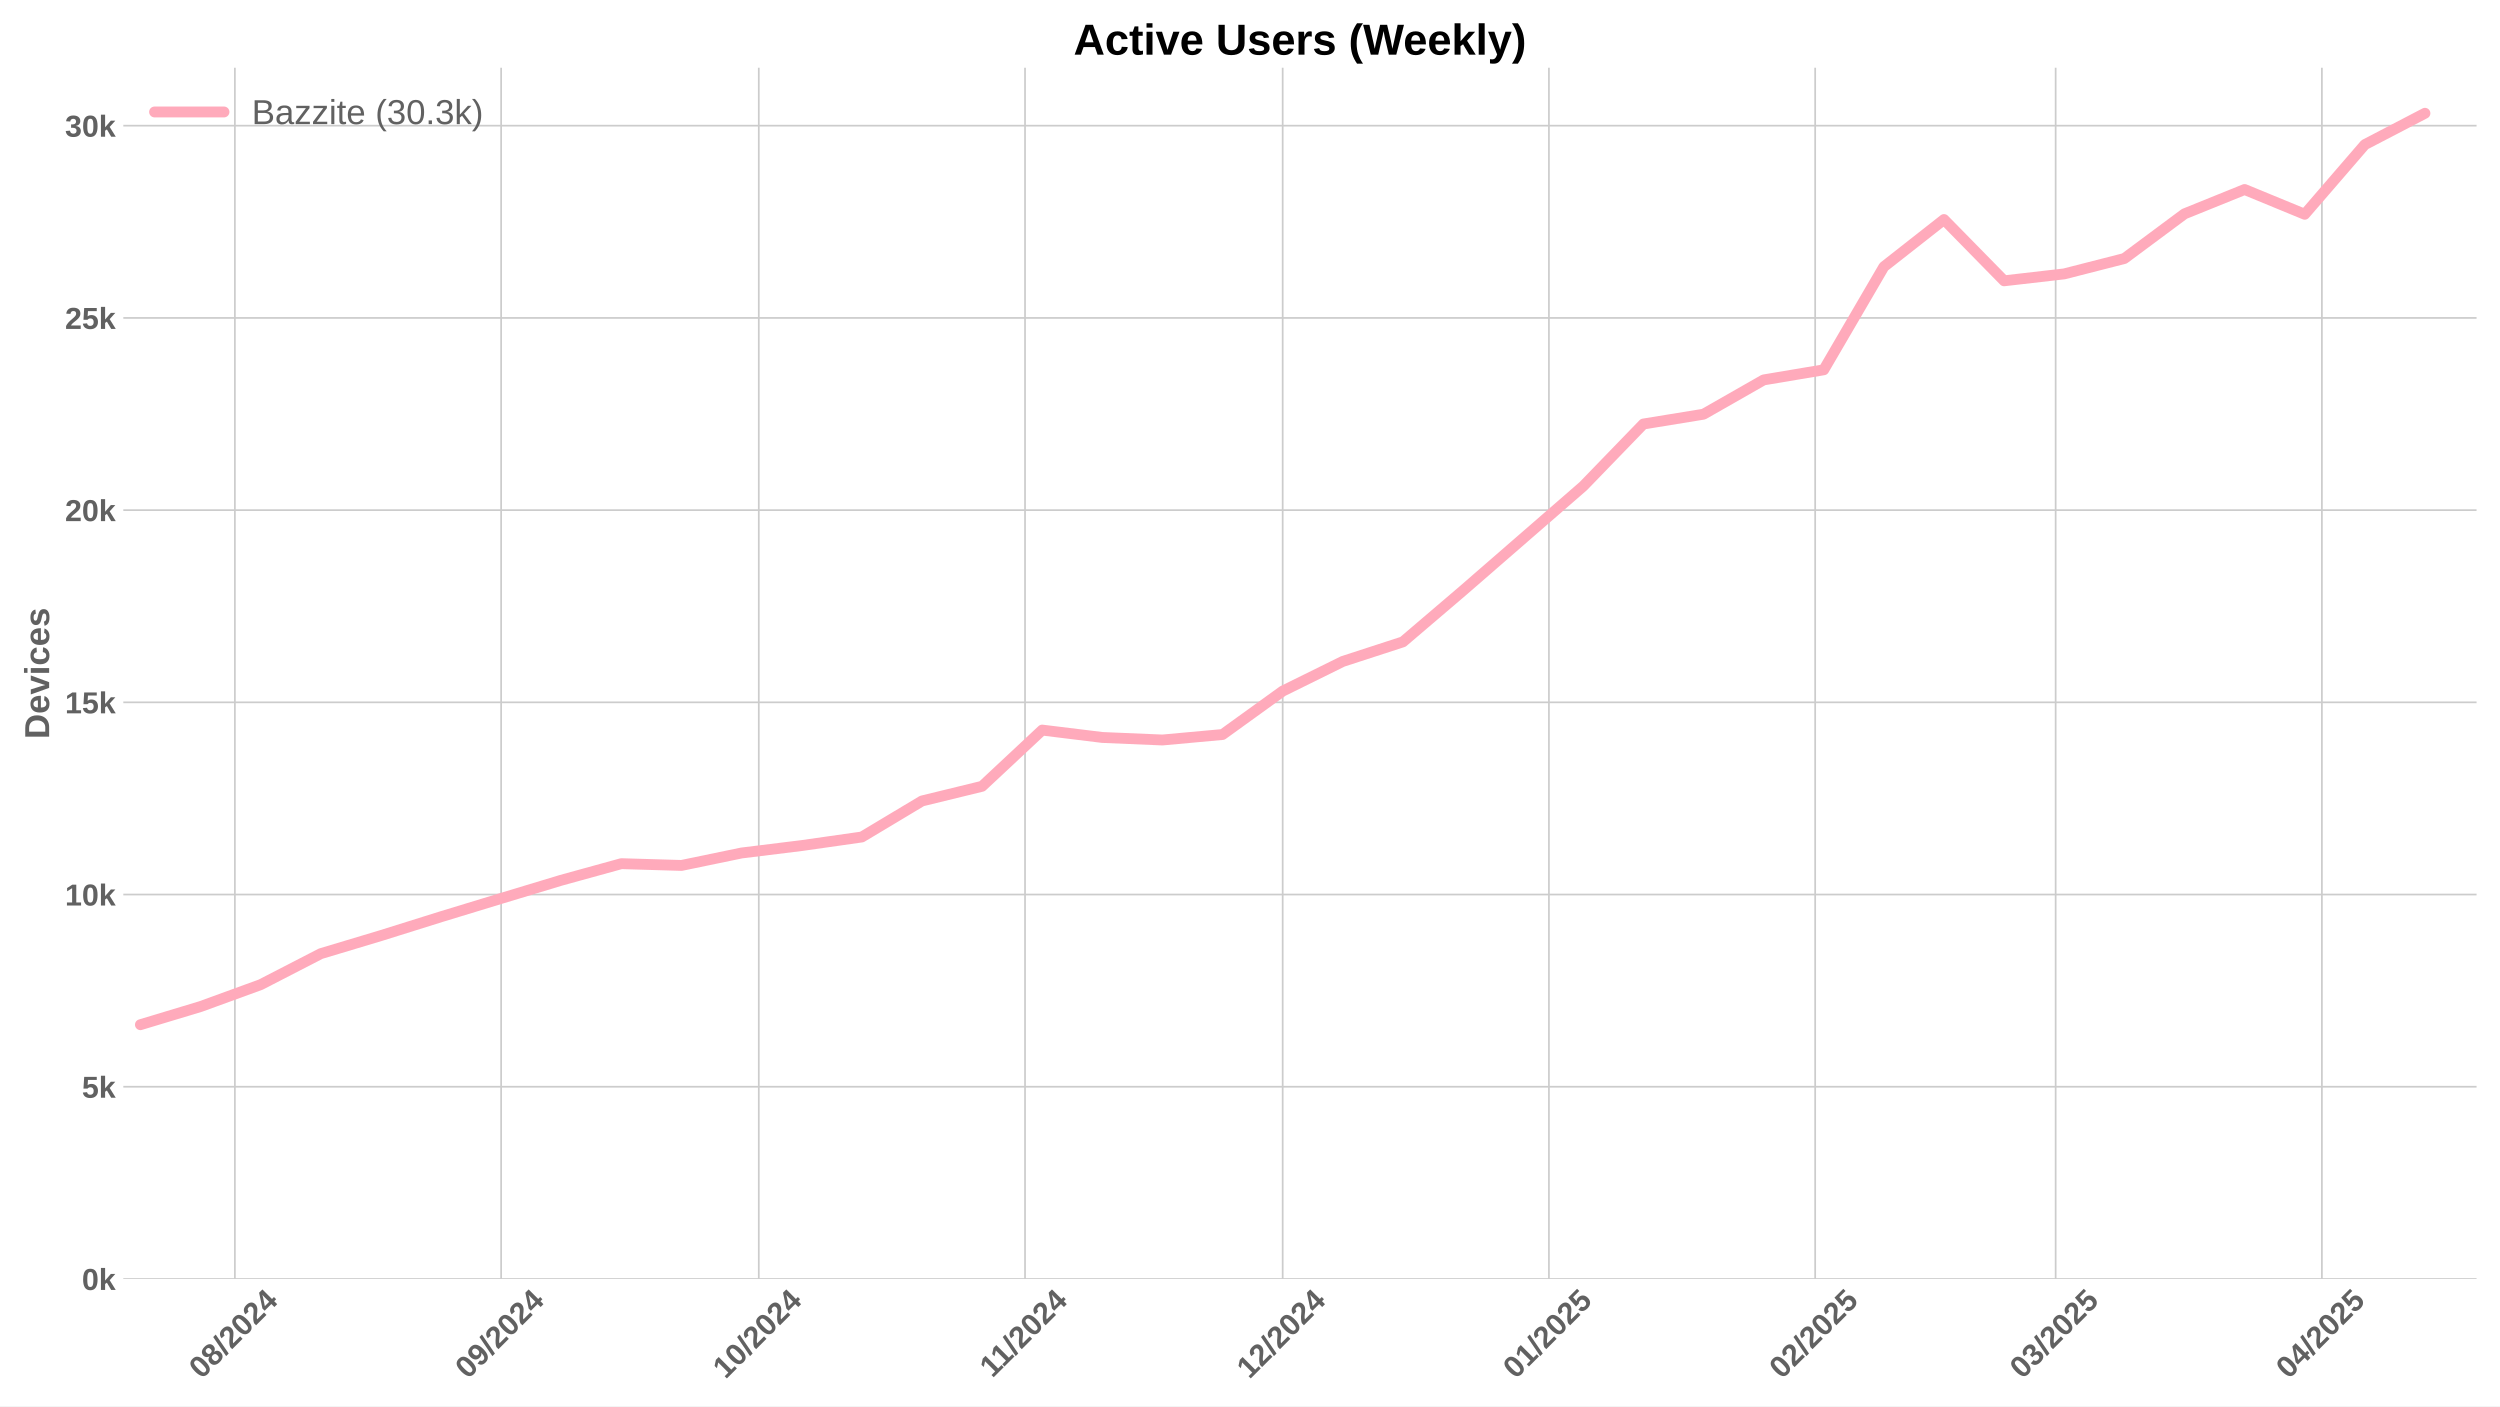
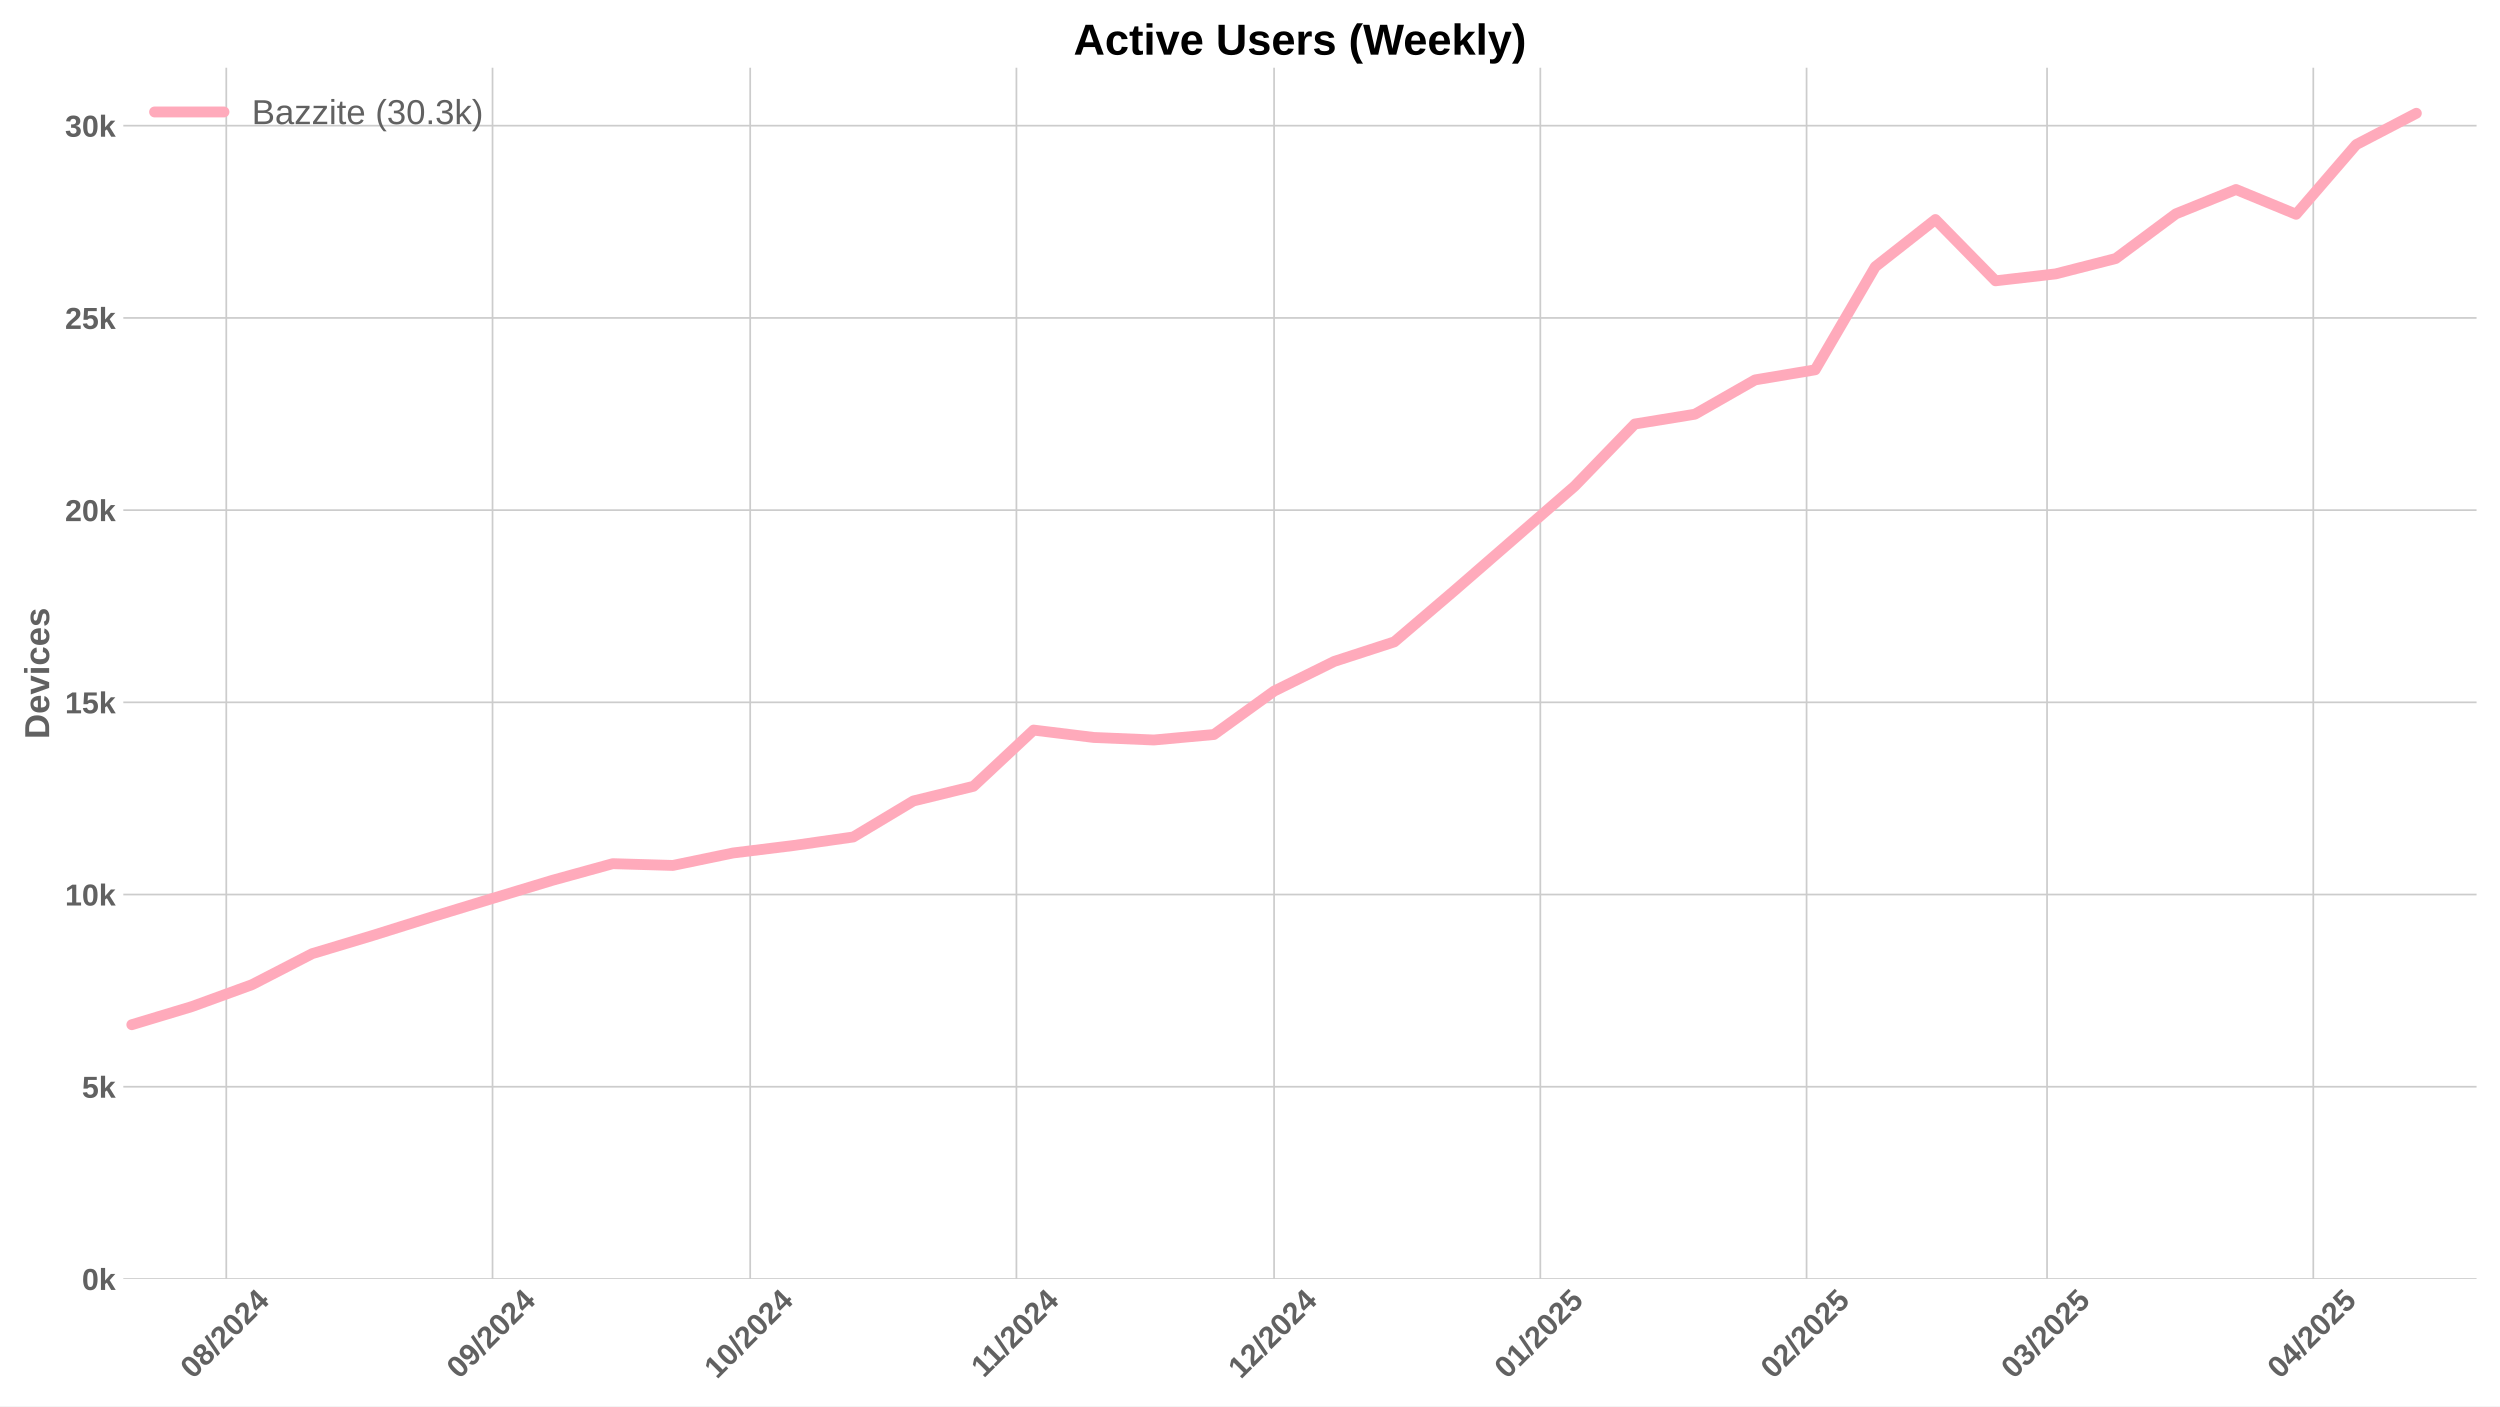
<svg xmlns="http://www.w3.org/2000/svg" xmlns:xlink="http://www.w3.org/1999/xlink" width="1152pt" height="648pt" viewBox="0 0 1152 648" version="1.1">
  <defs>
    <style type="text/css">*{stroke-linejoin: round; stroke-linecap: butt}</style>
  </defs>
  <g id="figure_1">
    <g id="patch_1">
      <path d="M 0 648  L 1152 648  L 1152 0  L 0 0  z " style="fill: #ffffff" />
    </g>
    <g id="axes_1">
      <g id="patch_2">
        <path d="M 56.82 589.343  L 1141.2 589.343  L 1141.2 31.2  L 56.82 31.2  z " style="fill: #ffffff" />
      </g>
      <g id="matplotlib.axis_1">
        <g id="xtick_1">
          <g id="line2d_1">
-             <path d="M 108.233 589.343  L 108.233 31.2  " clip-path="url(#p6e5c2c336c)" style="fill: none; stroke: #cccccc; stroke-width: 0.8; stroke-linecap: round" />
+             <path d="M 104.271 589.343  L 104.271 31.2  " clip-path="url(#pc287c812aa)" style="fill: none; stroke: #cccccc; stroke-width: 0.8; stroke-linecap: round" />
          </g>
          <g id="line2d_2" />
          <g id="text_1">
-             <g style="fill: #616161" transform="translate(92.90305 635.7977) rotate(-45) scale(0.14 -0.14)">
+             <g style="fill: #616161" transform="translate(88.94032 635.7977) rotate(-45) scale(0.14 -0.14)">
              <defs>
                <path id="LiberationSans-Bold-30" d="M 3297 2203  Q 3297 1088 2914 512  Q 2531 -63 1766 -63  Q 253 -63 253 2203  Q 253 2994 418 3494  Q 584 3994 915 4231  Q 1247 4469 1791 4469  Q 2572 4469 2934 3903  Q 3297 3338 3297 2203  z M 2416 2203  Q 2416 2813 2356 3150  Q 2297 3488 2165 3634  Q 2034 3781 1784 3781  Q 1519 3781 1383 3632  Q 1247 3484 1189 3148  Q 1131 2813 1131 2203  Q 1131 1600 1192 1261  Q 1253 922 1386 775  Q 1519 628 1772 628  Q 2022 628 2158 783  Q 2294 938 2355 1278  Q 2416 1619 2416 2203  z " transform="scale(0.015625)" />
                <path id="LiberationSans-Bold-38" d="M 3363 1241  Q 3363 622 2953 279  Q 2544 -63 1784 -63  Q 1031 -63 617 278  Q 203 619 203 1234  Q 203 1656 447 1945  Q 691 2234 1100 2303  L 1100 2316  Q 744 2394 525 2669  Q 306 2944 306 3303  Q 306 3844 689 4156  Q 1072 4469 1772 4469  Q 2488 4469 2870 4164  Q 3253 3859 3253 3297  Q 3253 2938 3036 2666  Q 2819 2394 2453 2322  L 2453 2309  Q 2878 2241 3120 1961  Q 3363 1681 3363 1241  z M 2350 3250  Q 2350 3563 2206 3708  Q 2063 3853 1772 3853  Q 1203 3853 1203 3250  Q 1203 2619 1778 2619  Q 2066 2619 2208 2766  Q 2350 2913 2350 3250  z M 2453 1313  Q 2453 2003 1766 2003  Q 1447 2003 1276 1822  Q 1106 1641 1106 1300  Q 1106 913 1275 734  Q 1444 556 1791 556  Q 2131 556 2292 734  Q 2453 913 2453 1313  z " transform="scale(0.015625)" />
                <path id="LiberationSans-Bold-2f" d="M 63 -128  L 972 4638  L 1716 4638  L 822 -128  L 63 -128  z " transform="scale(0.015625)" />
                <path id="LiberationSans-Bold-32" d="M 222 0  L 222 609  Q 394 988 711 1347  Q 1028 1706 1509 2097  Q 1972 2472 2158 2715  Q 2344 2959 2344 3194  Q 2344 3769 1766 3769  Q 1484 3769 1336 3617  Q 1188 3466 1144 3163  L 259 3213  Q 334 3825 717 4147  Q 1100 4469 1759 4469  Q 2472 4469 2853 4144  Q 3234 3819 3234 3231  Q 3234 2922 3112 2672  Q 2991 2422 2800 2211  Q 2609 2000 2376 1815  Q 2144 1631 1925 1456  Q 1706 1281 1526 1103  Q 1347 925 1259 722  L 3303 722  L 3303 0  L 222 0  z " transform="scale(0.015625)" />
                <path id="LiberationSans-Bold-34" d="M 2938 897  L 2938 0  L 2100 0  L 2100 897  L 97 897  L 97 1556  L 1956 4403  L 2938 4403  L 2938 1550  L 3525 1550  L 3525 897  L 2938 897  z M 2100 2991  Q 2100 3159 2111 3356  Q 2122 3553 2128 3609  Q 2047 3434 1834 3103  L 813 1550  L 2100 1550  L 2100 2991  z " transform="scale(0.015625)" />
              </defs>
              <use xlink:href="#LiberationSans-Bold-30" />
              <use xlink:href="#LiberationSans-Bold-38" transform="translate(55.61523 0)" />
              <use xlink:href="#LiberationSans-Bold-2f" transform="translate(111.2305 0)" />
              <use xlink:href="#LiberationSans-Bold-32" transform="translate(139.0137 0)" />
              <use xlink:href="#LiberationSans-Bold-30" transform="translate(194.6289 0)" />
              <use xlink:href="#LiberationSans-Bold-32" transform="translate(250.2441 0)" />
              <use xlink:href="#LiberationSans-Bold-34" transform="translate(305.8594 0)" />
            </g>
          </g>
        </g>
        <g id="xtick_2">
          <g id="line2d_3">
-             <path d="M 230.919 589.343  L 230.919 31.2  " clip-path="url(#p6e5c2c336c)" style="fill: none; stroke: #cccccc; stroke-width: 0.8; stroke-linecap: round" />
+             <path d="M 226.956 589.343  L 226.956 31.2  " clip-path="url(#pc287c812aa)" style="fill: none; stroke: #cccccc; stroke-width: 0.8; stroke-linecap: round" />
          </g>
          <g id="line2d_4" />
          <g id="text_2">
-             <g style="fill: #616161" transform="translate(215.5884 635.7977) rotate(-45) scale(0.14 -0.14)">
+             <g style="fill: #616161" transform="translate(211.6257 635.7977) rotate(-45) scale(0.14 -0.14)">
              <defs>
                <path id="LiberationSans-Bold-39" d="M 3322 2272  Q 3322 1100 2894 518  Q 2466 -63 1678 -63  Q 1097 -63 767 185  Q 438 434 300 972  L 1125 1088  Q 1247 628 1688 628  Q 2056 628 2254 981  Q 2453 1334 2459 2028  Q 2341 1794 2070 1661  Q 1800 1528 1488 1528  Q 906 1528 564 1923  Q 222 2319 222 2994  Q 222 3688 623 4078  Q 1025 4469 1759 4469  Q 2550 4469 2936 3920  Q 3322 3372 3322 2272  z M 2394 2888  Q 2394 3297 2214 3539  Q 2034 3781 1738 3781  Q 1447 3781 1280 3570  Q 1113 3359 1113 2988  Q 1113 2622 1278 2401  Q 1444 2181 1741 2181  Q 2022 2181 2208 2373  Q 2394 2566 2394 2888  z " transform="scale(0.015625)" />
              </defs>
              <use xlink:href="#LiberationSans-Bold-30" />
              <use xlink:href="#LiberationSans-Bold-39" transform="translate(55.61523 0)" />
              <use xlink:href="#LiberationSans-Bold-2f" transform="translate(111.2305 0)" />
              <use xlink:href="#LiberationSans-Bold-32" transform="translate(139.0137 0)" />
              <use xlink:href="#LiberationSans-Bold-30" transform="translate(194.6289 0)" />
              <use xlink:href="#LiberationSans-Bold-32" transform="translate(250.2441 0)" />
              <use xlink:href="#LiberationSans-Bold-34" transform="translate(305.8594 0)" />
            </g>
          </g>
        </g>
        <g id="xtick_3">
          <g id="line2d_5">
-             <path d="M 349.646 589.343  L 349.646 31.2  " clip-path="url(#p6e5c2c336c)" style="fill: none; stroke: #cccccc; stroke-width: 0.8; stroke-linecap: round" />
+             <path d="M 345.684 589.343  L 345.684 31.2  " clip-path="url(#pc287c812aa)" style="fill: none; stroke: #cccccc; stroke-width: 0.8; stroke-linecap: round" />
          </g>
          <g id="line2d_6" />
          <g id="text_3">
-             <g style="fill: #616161" transform="translate(334.3161 635.7977) rotate(-45) scale(0.14 -0.14)">
+             <g style="fill: #616161" transform="translate(330.3534 635.7977) rotate(-45) scale(0.14 -0.14)">
              <defs>
                <path id="LiberationSans-Bold-31" d="M 403 0  L 403 653  L 1494 653  L 1494 3656  L 438 2997  L 438 3688  L 1541 4403  L 2372 4403  L 2372 653  L 3381 653  L 3381 0  L 403 0  z " transform="scale(0.015625)" />
              </defs>
              <use xlink:href="#LiberationSans-Bold-31" />
              <use xlink:href="#LiberationSans-Bold-30" transform="translate(55.61523 0)" />
              <use xlink:href="#LiberationSans-Bold-2f" transform="translate(111.2305 0)" />
              <use xlink:href="#LiberationSans-Bold-32" transform="translate(139.0137 0)" />
              <use xlink:href="#LiberationSans-Bold-30" transform="translate(194.6289 0)" />
              <use xlink:href="#LiberationSans-Bold-32" transform="translate(250.2441 0)" />
              <use xlink:href="#LiberationSans-Bold-34" transform="translate(305.8594 0)" />
            </g>
          </g>
        </g>
        <g id="xtick_4">
          <g id="line2d_7">
-             <path d="M 472.332 589.343  L 472.332 31.2  " clip-path="url(#p6e5c2c336c)" style="fill: none; stroke: #cccccc; stroke-width: 0.8; stroke-linecap: round" />
+             <path d="M 468.369 589.343  L 468.369 31.2  " clip-path="url(#pc287c812aa)" style="fill: none; stroke: #cccccc; stroke-width: 0.8; stroke-linecap: round" />
          </g>
          <g id="line2d_8" />
          <g id="text_4">
-             <g style="fill: #616161" transform="translate(457.2737 635.2532) rotate(-45) scale(0.14 -0.14)">
+             <g style="fill: #616161" transform="translate(453.311 635.2532) rotate(-45) scale(0.14 -0.14)">
              <use xlink:href="#LiberationSans-Bold-31" />
              <use xlink:href="#LiberationSans-Bold-31" transform="translate(50.11523 0)" />
              <use xlink:href="#LiberationSans-Bold-2f" transform="translate(105.7305 0)" />
              <use xlink:href="#LiberationSans-Bold-32" transform="translate(133.5137 0)" />
              <use xlink:href="#LiberationSans-Bold-30" transform="translate(189.1289 0)" />
              <use xlink:href="#LiberationSans-Bold-32" transform="translate(244.7441 0)" />
              <use xlink:href="#LiberationSans-Bold-34" transform="translate(300.3594 0)" />
            </g>
          </g>
        </g>
        <g id="xtick_5">
          <g id="line2d_9">
-             <path d="M 591.059 589.343  L 591.059 31.2  " clip-path="url(#p6e5c2c336c)" style="fill: none; stroke: #cccccc; stroke-width: 0.8; stroke-linecap: round" />
+             <path d="M 587.097 589.343  L 587.097 31.2  " clip-path="url(#pc287c812aa)" style="fill: none; stroke: #cccccc; stroke-width: 0.8; stroke-linecap: round" />
          </g>
          <g id="line2d_10" />
          <g id="text_5">
-             <g style="fill: #616161" transform="translate(575.7292 635.7977) rotate(-45) scale(0.14 -0.14)">
+             <g style="fill: #616161" transform="translate(571.7665 635.7977) rotate(-45) scale(0.14 -0.14)">
              <use xlink:href="#LiberationSans-Bold-31" />
              <use xlink:href="#LiberationSans-Bold-32" transform="translate(55.61523 0)" />
              <use xlink:href="#LiberationSans-Bold-2f" transform="translate(111.2305 0)" />
              <use xlink:href="#LiberationSans-Bold-32" transform="translate(139.0137 0)" />
              <use xlink:href="#LiberationSans-Bold-30" transform="translate(194.6289 0)" />
              <use xlink:href="#LiberationSans-Bold-32" transform="translate(250.2441 0)" />
              <use xlink:href="#LiberationSans-Bold-34" transform="translate(305.8594 0)" />
            </g>
          </g>
        </g>
        <g id="xtick_6">
          <g id="line2d_11">
-             <path d="M 713.745 589.343  L 713.745 31.2  " clip-path="url(#p6e5c2c336c)" style="fill: none; stroke: #cccccc; stroke-width: 0.8; stroke-linecap: round" />
+             <path d="M 709.782 589.343  L 709.782 31.2  " clip-path="url(#pc287c812aa)" style="fill: none; stroke: #cccccc; stroke-width: 0.8; stroke-linecap: round" />
          </g>
          <g id="line2d_12" />
          <g id="text_6">
-             <g style="fill: #616161" transform="translate(698.4145 635.7977) rotate(-45) scale(0.14 -0.14)">
+             <g style="fill: #616161" transform="translate(694.4518 635.7977) rotate(-45) scale(0.14 -0.14)">
              <defs>
                <path id="LiberationSans-Bold-35" d="M 3381 1466  Q 3381 766 2945 351  Q 2509 -63 1750 -63  Q 1088 -63 689 235  Q 291 534 197 1100  L 1075 1172  Q 1144 891 1319 762  Q 1494 634 1759 634  Q 2088 634 2283 843  Q 2478 1053 2478 1447  Q 2478 1794 2293 2001  Q 2109 2209 1778 2209  Q 1413 2209 1181 1925  L 325 1925  L 478 4403  L 3125 4403  L 3125 3750  L 1275 3750  L 1203 2638  Q 1522 2919 2000 2919  Q 2628 2919 3004 2528  Q 3381 2138 3381 1466  z " transform="scale(0.015625)" />
              </defs>
              <use xlink:href="#LiberationSans-Bold-30" />
              <use xlink:href="#LiberationSans-Bold-31" transform="translate(55.61523 0)" />
              <use xlink:href="#LiberationSans-Bold-2f" transform="translate(111.2305 0)" />
              <use xlink:href="#LiberationSans-Bold-32" transform="translate(139.0137 0)" />
              <use xlink:href="#LiberationSans-Bold-30" transform="translate(194.6289 0)" />
              <use xlink:href="#LiberationSans-Bold-32" transform="translate(250.2441 0)" />
              <use xlink:href="#LiberationSans-Bold-35" transform="translate(305.8594 0)" />
            </g>
          </g>
        </g>
        <g id="xtick_7">
          <g id="line2d_13">
-             <path d="M 836.43 589.343  L 836.43 31.2  " clip-path="url(#p6e5c2c336c)" style="fill: none; stroke: #cccccc; stroke-width: 0.8; stroke-linecap: round" />
+             <path d="M 832.467 589.343  L 832.467 31.2  " clip-path="url(#pc287c812aa)" style="fill: none; stroke: #cccccc; stroke-width: 0.8; stroke-linecap: round" />
          </g>
          <g id="line2d_14" />
          <g id="text_7">
-             <g style="fill: #616161" transform="translate(821.0998 635.7977) rotate(-45) scale(0.14 -0.14)">
+             <g style="fill: #616161" transform="translate(817.1371 635.7977) rotate(-45) scale(0.14 -0.14)">
              <use xlink:href="#LiberationSans-Bold-30" />
              <use xlink:href="#LiberationSans-Bold-32" transform="translate(55.61523 0)" />
              <use xlink:href="#LiberationSans-Bold-2f" transform="translate(111.2305 0)" />
              <use xlink:href="#LiberationSans-Bold-32" transform="translate(139.0137 0)" />
              <use xlink:href="#LiberationSans-Bold-30" transform="translate(194.6289 0)" />
              <use xlink:href="#LiberationSans-Bold-32" transform="translate(250.2441 0)" />
              <use xlink:href="#LiberationSans-Bold-35" transform="translate(305.8594 0)" />
            </g>
          </g>
        </g>
        <g id="xtick_8">
          <g id="line2d_15">
-             <path d="M 947.243 589.343  L 947.243 31.2  " clip-path="url(#p6e5c2c336c)" style="fill: none; stroke: #cccccc; stroke-width: 0.8; stroke-linecap: round" />
+             <path d="M 943.28 589.343  L 943.28 31.2  " clip-path="url(#pc287c812aa)" style="fill: none; stroke: #cccccc; stroke-width: 0.8; stroke-linecap: round" />
          </g>
          <g id="line2d_16" />
          <g id="text_8">
-             <g style="fill: #616161" transform="translate(931.9124 635.7977) rotate(-45) scale(0.14 -0.14)">
+             <g style="fill: #616161" transform="translate(927.9497 635.7977) rotate(-45) scale(0.14 -0.14)">
              <defs>
                <path id="LiberationSans-Bold-33" d="M 3328 1222  Q 3328 603 2922 265  Q 2516 -72 1766 -72  Q 1056 -72 637 254  Q 219 581 147 1197  L 1041 1275  Q 1125 641 1763 641  Q 2078 641 2253 797  Q 2428 953 2428 1275  Q 2428 1569 2215 1725  Q 2003 1881 1584 1881  L 1278 1881  L 1278 2591  L 1566 2591  Q 1944 2591 2134 2745  Q 2325 2900 2325 3188  Q 2325 3459 2173 3614  Q 2022 3769 1731 3769  Q 1459 3769 1292 3619  Q 1125 3469 1100 3194  L 222 3256  Q 291 3825 694 4147  Q 1097 4469 1747 4469  Q 2438 4469 2827 4158  Q 3216 3847 3216 3297  Q 3216 2884 2973 2618  Q 2731 2353 2275 2266  L 2275 2253  Q 2781 2194 3054 1920  Q 3328 1647 3328 1222  z " transform="scale(0.015625)" />
              </defs>
              <use xlink:href="#LiberationSans-Bold-30" />
              <use xlink:href="#LiberationSans-Bold-33" transform="translate(55.61523 0)" />
              <use xlink:href="#LiberationSans-Bold-2f" transform="translate(111.2305 0)" />
              <use xlink:href="#LiberationSans-Bold-32" transform="translate(139.0137 0)" />
              <use xlink:href="#LiberationSans-Bold-30" transform="translate(194.6289 0)" />
              <use xlink:href="#LiberationSans-Bold-32" transform="translate(250.2441 0)" />
              <use xlink:href="#LiberationSans-Bold-35" transform="translate(305.8594 0)" />
            </g>
          </g>
        </g>
        <g id="xtick_9">
          <g id="line2d_17">
-             <path d="M 1069.928 589.343  L 1069.928 31.2  " clip-path="url(#p6e5c2c336c)" style="fill: none; stroke: #cccccc; stroke-width: 0.8; stroke-linecap: round" />
+             <path d="M 1065.965 589.343  L 1065.965 31.2  " clip-path="url(#pc287c812aa)" style="fill: none; stroke: #cccccc; stroke-width: 0.8; stroke-linecap: round" />
          </g>
          <g id="line2d_18" />
          <g id="text_9">
-             <g style="fill: #616161" transform="translate(1054.598 635.7977) rotate(-45) scale(0.14 -0.14)">
+             <g style="fill: #616161" transform="translate(1050.635 635.7977) rotate(-45) scale(0.14 -0.14)">
              <use xlink:href="#LiberationSans-Bold-30" />
              <use xlink:href="#LiberationSans-Bold-34" transform="translate(55.61523 0)" />
              <use xlink:href="#LiberationSans-Bold-2f" transform="translate(111.2305 0)" />
              <use xlink:href="#LiberationSans-Bold-32" transform="translate(139.0137 0)" />
              <use xlink:href="#LiberationSans-Bold-30" transform="translate(194.6289 0)" />
              <use xlink:href="#LiberationSans-Bold-32" transform="translate(250.2441 0)" />
              <use xlink:href="#LiberationSans-Bold-35" transform="translate(305.8594 0)" />
            </g>
          </g>
        </g>
      </g>
      <g id="matplotlib.axis_2">
        <g id="ytick_1">
          <g id="line2d_19">
-             <path d="M 56.82 589.343  L 1141.2 589.343  " clip-path="url(#p6e5c2c336c)" style="fill: none; stroke: #cccccc; stroke-width: 0.8; stroke-linecap: round" />
+             <path d="M 56.82 589.343  L 1141.2 589.343  " clip-path="url(#pc287c812aa)" style="fill: none; stroke: #cccccc; stroke-width: 0.8; stroke-linecap: round" />
          </g>
          <g id="line2d_20" />
          <g id="text_10">
            <g style="fill: #616161" transform="translate(37.74938 594.416) scale(0.14 -0.14)">
              <defs>
                <path id="LiberationSans-Bold-6b" d="M 2606 0  L 1703 1531  L 1325 1269  L 1325 0  L 447 0  L 447 4638  L 1325 4638  L 1325 1981  L 2531 3381  L 3475 3381  L 2288 2063  L 3566 0  L 2606 0  z " transform="scale(0.015625)" />
              </defs>
              <use xlink:href="#LiberationSans-Bold-30" />
              <use xlink:href="#LiberationSans-Bold-6b" transform="translate(55.61523 0)" />
            </g>
          </g>
        </g>
        <g id="ytick_2">
          <g id="line2d_21">
-             <path d="M 56.82 500.773  L 1141.2 500.773  " clip-path="url(#p6e5c2c336c)" style="fill: none; stroke: #cccccc; stroke-width: 0.8; stroke-linecap: round" />
+             <path d="M 56.82 500.773  L 1141.2 500.773  " clip-path="url(#pc287c812aa)" style="fill: none; stroke: #cccccc; stroke-width: 0.8; stroke-linecap: round" />
          </g>
          <g id="line2d_22" />
          <g id="text_11">
            <g style="fill: #616161" transform="translate(37.74938 505.8456) scale(0.14 -0.14)">
              <use xlink:href="#LiberationSans-Bold-35" />
              <use xlink:href="#LiberationSans-Bold-6b" transform="translate(55.61523 0)" />
            </g>
          </g>
        </g>
        <g id="ytick_3">
          <g id="line2d_23">
-             <path d="M 56.82 412.202  L 1141.2 412.202  " clip-path="url(#p6e5c2c336c)" style="fill: none; stroke: #cccccc; stroke-width: 0.8; stroke-linecap: round" />
+             <path d="M 56.82 412.202  L 1141.2 412.202  " clip-path="url(#pc287c812aa)" style="fill: none; stroke: #cccccc; stroke-width: 0.8; stroke-linecap: round" />
          </g>
          <g id="line2d_24" />
          <g id="text_12">
            <g style="fill: #616161" transform="translate(29.96406 417.2752) scale(0.14 -0.14)">
              <use xlink:href="#LiberationSans-Bold-31" />
              <use xlink:href="#LiberationSans-Bold-30" transform="translate(55.61523 0)" />
              <use xlink:href="#LiberationSans-Bold-6b" transform="translate(111.2305 0)" />
            </g>
          </g>
        </g>
        <g id="ytick_4">
          <g id="line2d_25">
-             <path d="M 56.82 323.632  L 1141.2 323.632  " clip-path="url(#p6e5c2c336c)" style="fill: none; stroke: #cccccc; stroke-width: 0.8; stroke-linecap: round" />
+             <path d="M 56.82 323.632  L 1141.2 323.632  " clip-path="url(#pc287c812aa)" style="fill: none; stroke: #cccccc; stroke-width: 0.8; stroke-linecap: round" />
          </g>
          <g id="line2d_26" />
          <g id="text_13">
            <g style="fill: #616161" transform="translate(29.96406 328.7048) scale(0.14 -0.14)">
              <use xlink:href="#LiberationSans-Bold-31" />
              <use xlink:href="#LiberationSans-Bold-35" transform="translate(55.61523 0)" />
              <use xlink:href="#LiberationSans-Bold-6b" transform="translate(111.2305 0)" />
            </g>
          </g>
        </g>
        <g id="ytick_5">
          <g id="line2d_27">
-             <path d="M 56.82 235.062  L 1141.2 235.062  " clip-path="url(#p6e5c2c336c)" style="fill: none; stroke: #cccccc; stroke-width: 0.8; stroke-linecap: round" />
+             <path d="M 56.82 235.062  L 1141.2 235.062  " clip-path="url(#pc287c812aa)" style="fill: none; stroke: #cccccc; stroke-width: 0.8; stroke-linecap: round" />
          </g>
          <g id="line2d_28" />
          <g id="text_14">
            <g style="fill: #616161" transform="translate(29.96406 240.1344) scale(0.14 -0.14)">
              <use xlink:href="#LiberationSans-Bold-32" />
              <use xlink:href="#LiberationSans-Bold-30" transform="translate(55.61523 0)" />
              <use xlink:href="#LiberationSans-Bold-6b" transform="translate(111.2305 0)" />
            </g>
          </g>
        </g>
        <g id="ytick_6">
          <g id="line2d_29">
-             <path d="M 56.82 146.491  L 1141.2 146.491  " clip-path="url(#p6e5c2c336c)" style="fill: none; stroke: #cccccc; stroke-width: 0.8; stroke-linecap: round" />
+             <path d="M 56.82 146.491  L 1141.2 146.491  " clip-path="url(#pc287c812aa)" style="fill: none; stroke: #cccccc; stroke-width: 0.8; stroke-linecap: round" />
          </g>
          <g id="line2d_30" />
          <g id="text_15">
            <g style="fill: #616161" transform="translate(29.96406 151.564) scale(0.14 -0.14)">
              <use xlink:href="#LiberationSans-Bold-32" />
              <use xlink:href="#LiberationSans-Bold-35" transform="translate(55.61523 0)" />
              <use xlink:href="#LiberationSans-Bold-6b" transform="translate(111.2305 0)" />
            </g>
          </g>
        </g>
        <g id="ytick_7">
          <g id="line2d_31">
-             <path d="M 56.82 57.921  L 1141.2 57.921  " clip-path="url(#p6e5c2c336c)" style="fill: none; stroke: #cccccc; stroke-width: 0.8; stroke-linecap: round" />
+             <path d="M 56.82 57.921  L 1141.2 57.921  " clip-path="url(#pc287c812aa)" style="fill: none; stroke: #cccccc; stroke-width: 0.8; stroke-linecap: round" />
          </g>
          <g id="line2d_32" />
          <g id="text_16">
            <g style="fill: #616161" transform="translate(29.96406 62.99362) scale(0.14 -0.14)">
              <use xlink:href="#LiberationSans-Bold-33" />
              <use xlink:href="#LiberationSans-Bold-30" transform="translate(55.61523 0)" />
              <use xlink:href="#LiberationSans-Bold-6b" transform="translate(111.2305 0)" />
            </g>
          </g>
        </g>
        <g id="text_17">
          <g style="fill: #616161" transform="translate(22.64406 340.5153) rotate(-90) scale(0.16 -0.16)">
            <defs>
              <path id="LiberationSans-Bold-44" d="M 4353 2234  Q 4353 1553 4086 1045  Q 3819 538 3330 269  Q 2841 0 2209 0  L 428 0  L 428 4403  L 2022 4403  Q 3134 4403 3743 3842  Q 4353 3281 4353 2234  z M 3425 2234  Q 3425 2944 3056 3317  Q 2688 3691 2003 3691  L 1350 3691  L 1350 713  L 2131 713  Q 2725 713 3075 1122  Q 3425 1531 3425 2234  z " transform="scale(0.015625)" />
              <path id="LiberationSans-Bold-65" d="M 1831 -63  Q 1069 -63 659 389  Q 250 841 250 1706  Q 250 2544 665 2994  Q 1081 3444 1844 3444  Q 2572 3444 2956 2961  Q 3341 2478 3341 1547  L 3341 1522  L 1172 1522  Q 1172 1028 1355 776  Q 1538 525 1875 525  Q 2341 525 2463 928  L 3291 856  Q 2931 -63 1831 -63  z M 1831 2891  Q 1522 2891 1355 2675  Q 1188 2459 1178 2072  L 2491 2072  Q 2466 2481 2294 2686  Q 2122 2891 1831 2891  z " transform="scale(0.015625)" />
              <path id="LiberationSans-Bold-76" d="M 2284 0  L 1234 0  L 25 3381  L 953 3381  L 1544 1491  Q 1591 1334 1766 709  Q 1797 838 1894 1159  Q 1991 1481 2613 3381  L 3531 3381  L 2284 0  z " transform="scale(0.015625)" />
              <path id="LiberationSans-Bold-69" d="M 447 3991  L 447 4638  L 1325 4638  L 1325 3991  L 447 3991  z M 447 0  L 447 3381  L 1325 3381  L 1325 0  L 447 0  z " transform="scale(0.015625)" />
              <path id="LiberationSans-Bold-63" d="M 1856 -63  Q 1088 -63 669 395  Q 250 853 250 1672  Q 250 2509 672 2976  Q 1094 3444 1869 3444  Q 2466 3444 2856 3144  Q 3247 2844 3347 2316  L 2463 2272  Q 2425 2531 2275 2686  Q 2125 2841 1850 2841  Q 1172 2841 1172 1706  Q 1172 538 1863 538  Q 2113 538 2281 695  Q 2450 853 2491 1166  L 3372 1125  Q 3325 778 3123 506  Q 2922 234 2594 85  Q 2266 -63 1856 -63  z " transform="scale(0.015625)" />
              <path id="LiberationSans-Bold-73" d="M 3297 988  Q 3297 497 2895 217  Q 2494 -63 1784 -63  Q 1088 -63 717 157  Q 347 378 225 844  L 997 959  Q 1063 719 1223 619  Q 1384 519 1784 519  Q 2153 519 2322 612  Q 2491 706 2491 906  Q 2491 1069 2355 1164  Q 2219 1259 1894 1325  Q 1150 1472 890 1598  Q 631 1725 495 1926  Q 359 2128 359 2422  Q 359 2906 732 3176  Q 1106 3447 1791 3447  Q 2394 3447 2761 3212  Q 3128 2978 3219 2534  L 2441 2453  Q 2403 2659 2256 2761  Q 2109 2863 1791 2863  Q 1478 2863 1322 2783  Q 1166 2703 1166 2516  Q 1166 2369 1286 2283  Q 1406 2197 1691 2141  Q 2088 2059 2395 1973  Q 2703 1888 2889 1769  Q 3075 1650 3186 1464  Q 3297 1278 3297 988  z " transform="scale(0.015625)" />
            </defs>
            <use xlink:href="#LiberationSans-Bold-44" />
            <use xlink:href="#LiberationSans-Bold-65" transform="translate(72.2168 0)" />
            <use xlink:href="#LiberationSans-Bold-76" transform="translate(127.832 0)" />
            <use xlink:href="#LiberationSans-Bold-69" transform="translate(183.4473 0)" />
            <use xlink:href="#LiberationSans-Bold-63" transform="translate(211.2305 0)" />
            <use xlink:href="#LiberationSans-Bold-65" transform="translate(266.8457 0)" />
            <use xlink:href="#LiberationSans-Bold-73" transform="translate(322.4609 0)" />
          </g>
        </g>
      </g>
      <g id="line2d_33">
-         <path d="M 64.7 472.182  L 92.403 463.821  L 120.106 453.724  L 147.809 439.447  L 175.512 431.121  L 203.216 422.441  L 230.919 413.992  L 258.622 405.613  L 286.325 397.978  L 314.028 398.793  L 341.731 393.053  L 369.434 389.635  L 397.138 385.684  L 424.841 369.086  L 452.544 362.32  L 480.247 336.422  L 507.95 339.823  L 535.653 340.992  L 563.356 338.459  L 591.059 318.459  L 618.763 304.784  L 646.466 295.768  L 674.169 272.137  L 729.575 224.008  L 757.278 195.382  L 784.981 190.865  L 812.685 175.064  L 840.388 170.405  L 868.091 122.914  L 895.794 101.161  L 923.497 129.397  L 951.2 126.209  L 978.903 119.123  L 1006.607 98.539  L 1034.31 87.326  L 1062.013 98.734  L 1089.716 66.636  L 1117.419 52.199  " clip-path="url(#p6e5c2c336c)" style="fill: none; stroke: #ffaabb; stroke-width: 5; stroke-linecap: round" />
+         <path d="M 60.737 472.182  L 88.44 463.821  L 116.143 453.724  L 143.847 439.447  L 171.55 431.121  L 199.253 422.441  L 226.956 413.992  L 254.659 405.613  L 282.362 397.978  L 310.065 398.793  L 337.769 393.053  L 365.472 389.635  L 393.175 385.684  L 420.878 369.086  L 448.581 362.32  L 476.284 336.422  L 503.987 339.823  L 531.69 340.992  L 559.394 338.459  L 587.097 318.459  L 614.8 304.784  L 642.503 295.768  L 670.206 272.137  L 725.612 224.008  L 753.316 195.382  L 781.019 190.865  L 808.722 175.064  L 836.425 170.405  L 864.128 122.914  L 891.831 101.161  L 919.534 129.397  L 947.238 126.209  L 974.941 119.123  L 1002.644 98.539  L 1030.347 87.326  L 1058.05 98.734  L 1085.753 66.636  L 1113.456 52.199  " clip-path="url(#pc287c812aa)" style="fill: none; stroke: #ffaabb; stroke-width: 5; stroke-linecap: round" />
      </g>
      <g id="patch_3">
        <path d="M 56.82 589.343  L 56.82 31.2  " style="fill: none" />
      </g>
      <g id="patch_4">
        <path d="M 1141.2 589.343  L 1141.2 31.2  " style="fill: none" />
      </g>
      <g id="patch_5">
        <path d="M 56.82 589.343  L 1141.2 589.343  " style="fill: none" />
      </g>
      <g id="patch_6">
        <path d="M 56.82 31.2  L 1141.2 31.2  " style="fill: none" />
      </g>
      <g id="text_18">
        <g transform="translate(494.6991 25.2) scale(0.2 -0.2)">
          <defs>
            <path id="LiberationSans-Bold-41" d="M 3541 0  L 3150 1125  L 1472 1125  L 1081 0  L 159 0  L 1766 4403  L 2853 4403  L 4453 0  L 3541 0  z M 2309 3725  L 2291 3656  Q 2259 3544 2215 3400  Q 2172 3256 1678 1819  L 2944 1819  L 2509 3084  L 2375 3509  L 2309 3725  z " transform="scale(0.015625)" />
            <path id="LiberationSans-Bold-74" d="M 1313 -56  Q 925 -56 715 155  Q 506 366 506 794  L 506 2788  L 78 2788  L 78 3381  L 550 3381  L 825 4175  L 1375 4175  L 1375 3381  L 2016 3381  L 2016 2788  L 1375 2788  L 1375 1031  Q 1375 784 1469 667  Q 1563 550 1759 550  Q 1863 550 2053 594  L 2053 50  Q 1728 -56 1313 -56  z " transform="scale(0.015625)" />
            <path id="LiberationSans-Bold-20" transform="scale(0.015625)" />
            <path id="LiberationSans-Bold-55" d="M 2259 -63  Q 1350 -63 867 381  Q 384 825 384 1650  L 384 4403  L 1306 4403  L 1306 1722  Q 1306 1200 1554 929  Q 1803 659 2284 659  Q 2778 659 3043 942  Q 3309 1225 3309 1753  L 3309 4403  L 4231 4403  L 4231 1697  Q 4231 859 3714 398  Q 3197 -63 2259 -63  z " transform="scale(0.015625)" />
            <path id="LiberationSans-Bold-72" d="M 447 0  L 447 2588  Q 447 2866 439 3052  Q 431 3238 422 3381  L 1259 3381  Q 1269 3325 1284 3039  Q 1300 2753 1300 2659  L 1313 2659  Q 1441 3016 1541 3161  Q 1641 3306 1778 3376  Q 1916 3447 2122 3447  Q 2291 3447 2394 3400  L 2394 2666  Q 2181 2713 2019 2713  Q 1691 2713 1508 2447  Q 1325 2181 1325 1659  L 1325 0  L 447 0  z " transform="scale(0.015625)" />
            <path id="LiberationSans-Bold-28" d="M 1247 -1328  Q 756 -622 537 81  Q 319 784 319 1659  Q 319 2531 537 3232  Q 756 3934 1247 4638  L 2125 4638  Q 1631 3925 1407 3219  Q 1184 2513 1184 1656  Q 1184 803 1406 101  Q 1628 -600 2125 -1328  L 1247 -1328  z " transform="scale(0.015625)" />
            <path id="LiberationSans-Bold-57" d="M 4897 0  L 3803 0  L 3206 2547  Q 3097 2997 3022 3488  Q 2947 3078 2900 2864  Q 2853 2650 2234 0  L 1141 0  L 6 4403  L 941 4403  L 1578 1559  L 1722 872  Q 1809 1306 1892 1701  Q 1975 2097 2516 4403  L 3547 4403  L 4103 2059  Q 4169 1797 4325 872  L 4403 1234  L 4569 1953  L 5100 4403  L 6034 4403  L 4897 0  z " transform="scale(0.015625)" />
            <path id="LiberationSans-Bold-6c" d="M 447 0  L 447 4638  L 1325 4638  L 1325 0  L 447 0  z " transform="scale(0.015625)" />
            <path id="LiberationSans-Bold-79" d="M 884 -1328  Q 569 -1328 331 -1288  L 331 -663  Q 497 -688 634 -688  Q 822 -688 945 -628  Q 1069 -569 1167 -431  Q 1266 -294 1388 34  L 50 3381  L 978 3381  L 1509 1797  Q 1634 1456 1825 753  L 1903 1050  L 2106 1784  L 2606 3381  L 3525 3381  L 2188 -178  Q 1919 -828 1630 -1078  Q 1341 -1328 884 -1328  z " transform="scale(0.015625)" />
            <path id="LiberationSans-Bold-29" d="M 6 -1328  Q 506 -597 726 101  Q 947 800 947 1656  Q 947 2516 722 3223  Q 497 3931 6 4638  L 884 4638  Q 1378 3928 1595 3225  Q 1813 2522 1813 1659  Q 1813 791 1595 87  Q 1378 -616 884 -1328  L 6 -1328  z " transform="scale(0.015625)" />
          </defs>
          <use xlink:href="#LiberationSans-Bold-41" />
          <use xlink:href="#LiberationSans-Bold-63" transform="translate(72.2168 0)" />
          <use xlink:href="#LiberationSans-Bold-74" transform="translate(127.832 0)" />
          <use xlink:href="#LiberationSans-Bold-69" transform="translate(161.1328 0)" />
          <use xlink:href="#LiberationSans-Bold-76" transform="translate(188.916 0)" />
          <use xlink:href="#LiberationSans-Bold-65" transform="translate(244.5312 0)" />
          <use xlink:href="#LiberationSans-Bold-20" transform="translate(300.1465 0)" />
          <use xlink:href="#LiberationSans-Bold-55" transform="translate(327.9297 0)" />
          <use xlink:href="#LiberationSans-Bold-73" transform="translate(400.1465 0)" />
          <use xlink:href="#LiberationSans-Bold-65" transform="translate(455.7617 0)" />
          <use xlink:href="#LiberationSans-Bold-72" transform="translate(511.377 0)" />
          <use xlink:href="#LiberationSans-Bold-73" transform="translate(550.293 0)" />
          <use xlink:href="#LiberationSans-Bold-20" transform="translate(605.9082 0)" />
          <use xlink:href="#LiberationSans-Bold-28" transform="translate(633.6914 0)" />
          <use xlink:href="#LiberationSans-Bold-57" transform="translate(666.9922 0)" />
          <use xlink:href="#LiberationSans-Bold-65" transform="translate(759.627 0)" />
          <use xlink:href="#LiberationSans-Bold-65" transform="translate(815.2422 0)" />
          <use xlink:href="#LiberationSans-Bold-6b" transform="translate(870.8574 0)" />
          <use xlink:href="#LiberationSans-Bold-6c" transform="translate(926.4727 0)" />
          <use xlink:href="#LiberationSans-Bold-79" transform="translate(954.2559 0)" />
          <use xlink:href="#LiberationSans-Bold-29" transform="translate(1009.871 0)" />
        </g>
      </g>
      <g id="legend_1">
        <g id="line2d_34">
          <path d="M 71.22 51.595  L 87.22 51.595  L 103.22 51.595  " style="fill: none; stroke: #ffaabb; stroke-width: 5; stroke-linecap: round" />
        </g>
        <g id="text_19">
          <g style="fill: #616161" transform="translate(116.02 57.195) scale(0.16 -0.16)">
            <defs>
              <path id="LiberationSans-42" d="M 3931 1241  Q 3931 653 3503 326  Q 3075 0 2313 0  L 525 0  L 525 4403  L 2125 4403  Q 3675 4403 3675 3334  Q 3675 2944 3456 2678  Q 3238 2413 2838 2322  Q 3363 2259 3647 1970  Q 3931 1681 3931 1241  z M 3075 3263  Q 3075 3619 2831 3772  Q 2588 3925 2125 3925  L 1122 3925  L 1122 2531  L 2125 2531  Q 2603 2531 2839 2711  Q 3075 2891 3075 3263  z M 3328 1288  Q 3328 2066 2234 2066  L 1122 2066  L 1122 478  L 2281 478  Q 2828 478 3078 681  Q 3328 884 3328 1288  z " transform="scale(0.015625)" />
              <path id="LiberationSans-61" d="M 1294 -63  Q 784 -63 528 206  Q 272 475 272 944  Q 272 1469 617 1750  Q 963 2031 1731 2050  L 2491 2063  L 2491 2247  Q 2491 2659 2316 2837  Q 2141 3016 1766 3016  Q 1388 3016 1216 2887  Q 1044 2759 1009 2478  L 422 2531  Q 566 3444 1778 3444  Q 2416 3444 2737 3151  Q 3059 2859 3059 2306  L 3059 850  Q 3059 600 3125 473  Q 3191 347 3375 347  Q 3456 347 3559 369  L 3559 19  Q 3347 -31 3125 -31  Q 2813 -31 2670 133  Q 2528 297 2509 647  L 2491 647  Q 2275 259 1989 98  Q 1703 -63 1294 -63  z M 1422 359  Q 1731 359 1972 500  Q 2213 641 2352 886  Q 2491 1131 2491 1391  L 2491 1669  L 1875 1656  Q 1478 1650 1273 1575  Q 1069 1500 959 1344  Q 850 1188 850 934  Q 850 659 998 509  Q 1147 359 1422 359  z " transform="scale(0.015625)" />
              <path id="LiberationSans-7a" d="M 259 0  L 259 428  L 2150 2947  L 366 2947  L 366 3381  L 2816 3381  L 2816 2953  L 922 434  L 2881 434  L 2881 0  L 259 0  z " transform="scale(0.015625)" />
              <path id="LiberationSans-69" d="M 428 4100  L 428 4638  L 991 4638  L 991 4100  L 428 4100  z M 428 0  L 428 3381  L 991 3381  L 991 0  L 428 0  z " transform="scale(0.015625)" />
              <path id="LiberationSans-74" d="M 1731 25  Q 1453 -50 1163 -50  Q 488 -50 488 716  L 488 2972  L 97 2972  L 97 3381  L 509 3381  L 675 4138  L 1050 4138  L 1050 3381  L 1675 3381  L 1675 2972  L 1050 2972  L 1050 838  Q 1050 594 1129 495  Q 1209 397 1406 397  Q 1519 397 1731 441  L 1731 25  z " transform="scale(0.015625)" />
              <path id="LiberationSans-65" d="M 863 1572  Q 863 991 1103 675  Q 1344 359 1806 359  Q 2172 359 2392 506  Q 2613 653 2691 878  L 3184 738  Q 2881 -63 1806 -63  Q 1056 -63 664 384  Q 272 831 272 1713  Q 272 2550 664 2997  Q 1056 3444 1784 3444  Q 3275 3444 3275 1647  L 3275 1572  L 863 1572  z M 2694 2003  Q 2647 2538 2422 2783  Q 2197 3028 1775 3028  Q 1366 3028 1127 2754  Q 888 2481 869 2003  L 2694 2003  z " transform="scale(0.015625)" />
              <path id="LiberationSans-20" transform="scale(0.015625)" />
              <path id="LiberationSans-28" d="M 397 1663  Q 397 2566 680 3284  Q 963 4003 1550 4638  L 2094 4638  Q 1509 3988 1236 3256  Q 963 2525 963 1656  Q 963 791 1233 62  Q 1503 -666 2094 -1325  L 1550 -1325  Q 959 -688 678 32  Q 397 753 397 1650  L 397 1663  z " transform="scale(0.015625)" />
              <path id="LiberationSans-33" d="M 3278 1216  Q 3278 606 2890 271  Q 2503 -63 1784 -63  Q 1116 -63 717 239  Q 319 541 244 1131  L 825 1184  Q 938 403 1784 403  Q 2209 403 2451 612  Q 2694 822 2694 1234  Q 2694 1594 2417 1795  Q 2141 1997 1619 1997  L 1300 1997  L 1300 2484  L 1606 2484  Q 2069 2484 2323 2686  Q 2578 2888 2578 3244  Q 2578 3597 2370 3801  Q 2163 4006 1753 4006  Q 1381 4006 1151 3815  Q 922 3625 884 3278  L 319 3322  Q 381 3863 767 4166  Q 1153 4469 1759 4469  Q 2422 4469 2789 4161  Q 3156 3853 3156 3303  Q 3156 2881 2920 2617  Q 2684 2353 2234 2259  L 2234 2247  Q 2728 2194 3003 1916  Q 3278 1638 3278 1216  z " transform="scale(0.015625)" />
              <path id="LiberationSans-30" d="M 3309 2203  Q 3309 1100 2920 518  Q 2531 -63 1772 -63  Q 1013 -63 631 515  Q 250 1094 250 2203  Q 250 3338 620 3903  Q 991 4469 1791 4469  Q 2569 4469 2939 3897  Q 3309 3325 3309 2203  z M 2738 2203  Q 2738 3156 2517 3584  Q 2297 4013 1791 4013  Q 1272 4013 1045 3591  Q 819 3169 819 2203  Q 819 1266 1048 831  Q 1278 397 1778 397  Q 2275 397 2506 840  Q 2738 1284 2738 2203  z " transform="scale(0.015625)" />
              <path id="LiberationSans-2e" d="M 584 0  L 584 684  L 1194 684  L 1194 0  L 584 0  z " transform="scale(0.015625)" />
              <path id="LiberationSans-6b" d="M 2550 0  L 1406 1544  L 994 1203  L 994 0  L 431 0  L 431 4638  L 994 4638  L 994 1741  L 2478 3381  L 3138 3381  L 1766 1928  L 3209 0  L 2550 0  z " transform="scale(0.015625)" />
              <path id="LiberationSans-29" d="M 1734 1650  Q 1734 747 1451 28  Q 1169 -691 581 -1325  L 38 -1325  Q 625 -669 897 57  Q 1169 784 1169 1656  Q 1169 2528 895 3256  Q 622 3984 38 4638  L 581 4638  Q 1172 4000 1453 3279  Q 1734 2559 1734 1663  L 1734 1650  z " transform="scale(0.015625)" />
            </defs>
            <use xlink:href="#LiberationSans-42" />
            <use xlink:href="#LiberationSans-61" transform="translate(66.69922 0)" />
            <use xlink:href="#LiberationSans-7a" transform="translate(122.3145 0)" />
            <use xlink:href="#LiberationSans-7a" transform="translate(172.3145 0)" />
            <use xlink:href="#LiberationSans-69" transform="translate(222.3145 0)" />
            <use xlink:href="#LiberationSans-74" transform="translate(244.5312 0)" />
            <use xlink:href="#LiberationSans-65" transform="translate(272.3145 0)" />
            <use xlink:href="#LiberationSans-20" transform="translate(327.9297 0)" />
            <use xlink:href="#LiberationSans-28" transform="translate(355.7129 0)" />
            <use xlink:href="#LiberationSans-33" transform="translate(389.0137 0)" />
            <use xlink:href="#LiberationSans-30" transform="translate(444.6289 0)" />
            <use xlink:href="#LiberationSans-2e" transform="translate(500.2441 0)" />
            <use xlink:href="#LiberationSans-33" transform="translate(528.0273 0)" />
            <use xlink:href="#LiberationSans-6b" transform="translate(583.6426 0)" />
            <use xlink:href="#LiberationSans-29" transform="translate(633.6426 0)" />
          </g>
        </g>
      </g>
    </g>
  </g>
  <defs>
-     <clipPath id="p6e5c2c336c">
+     <clipPath id="pc287c812aa">
      <rect x="56.82" y="31.2" width="1084.38" height="558.143" />
    </clipPath>
  </defs>
</svg>
